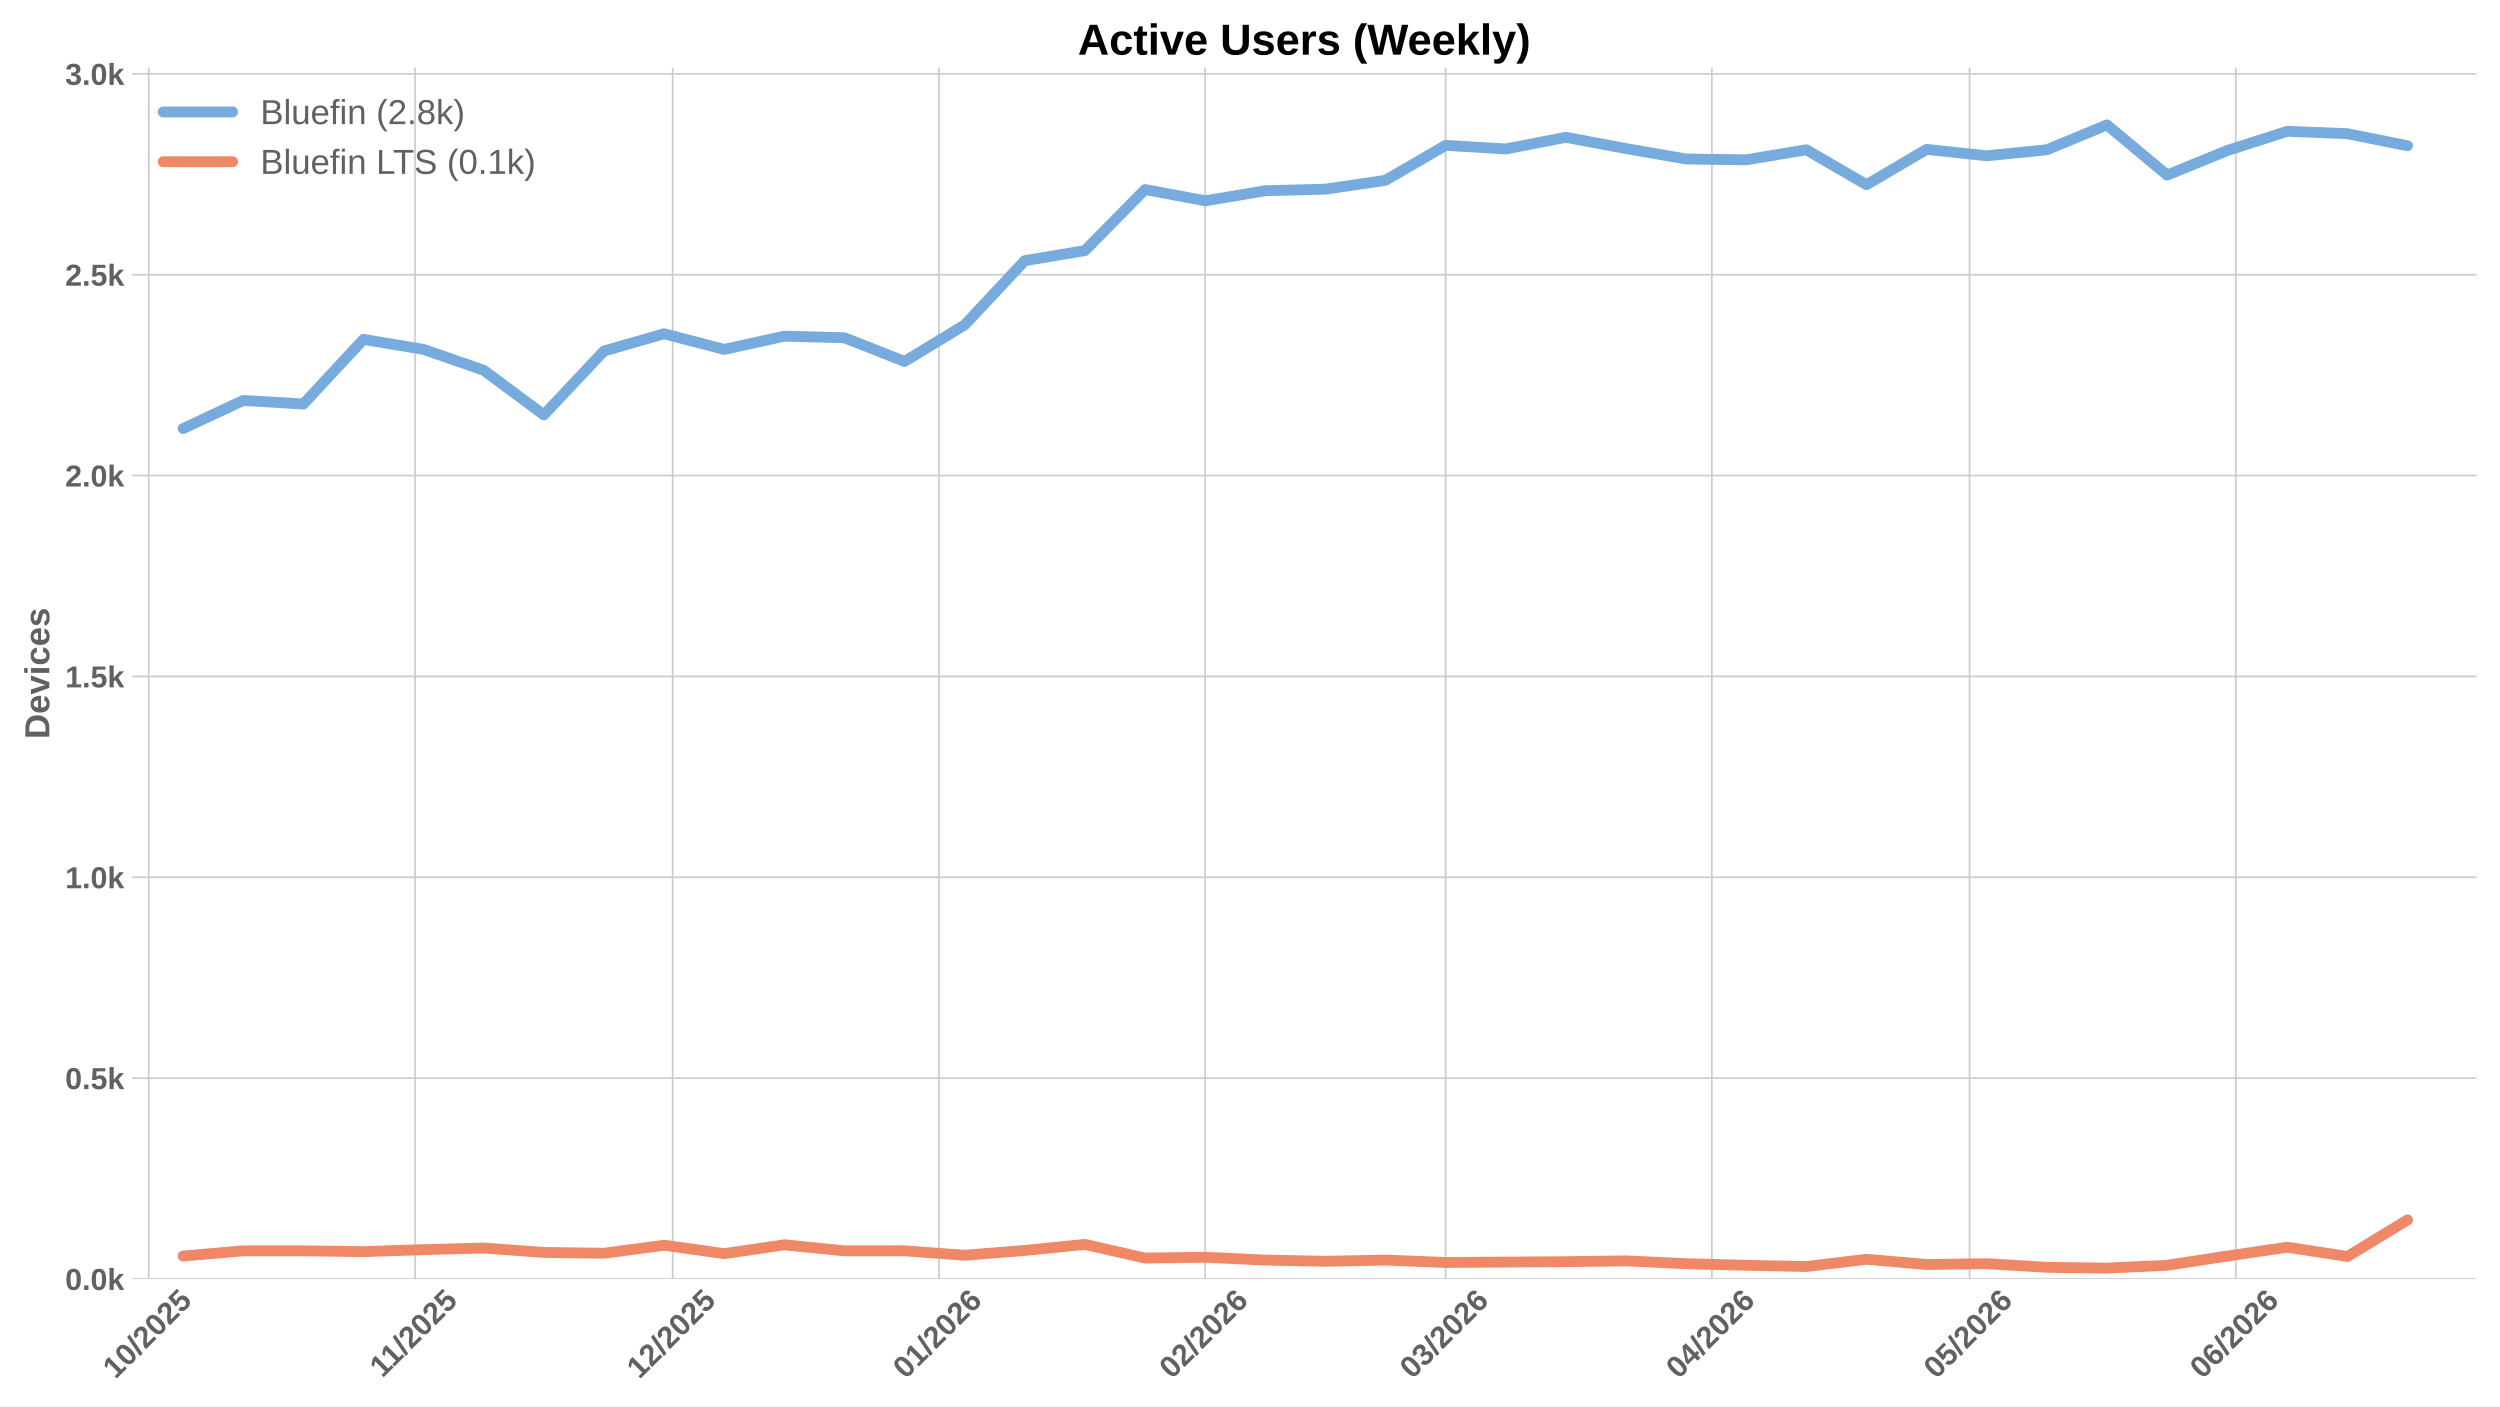
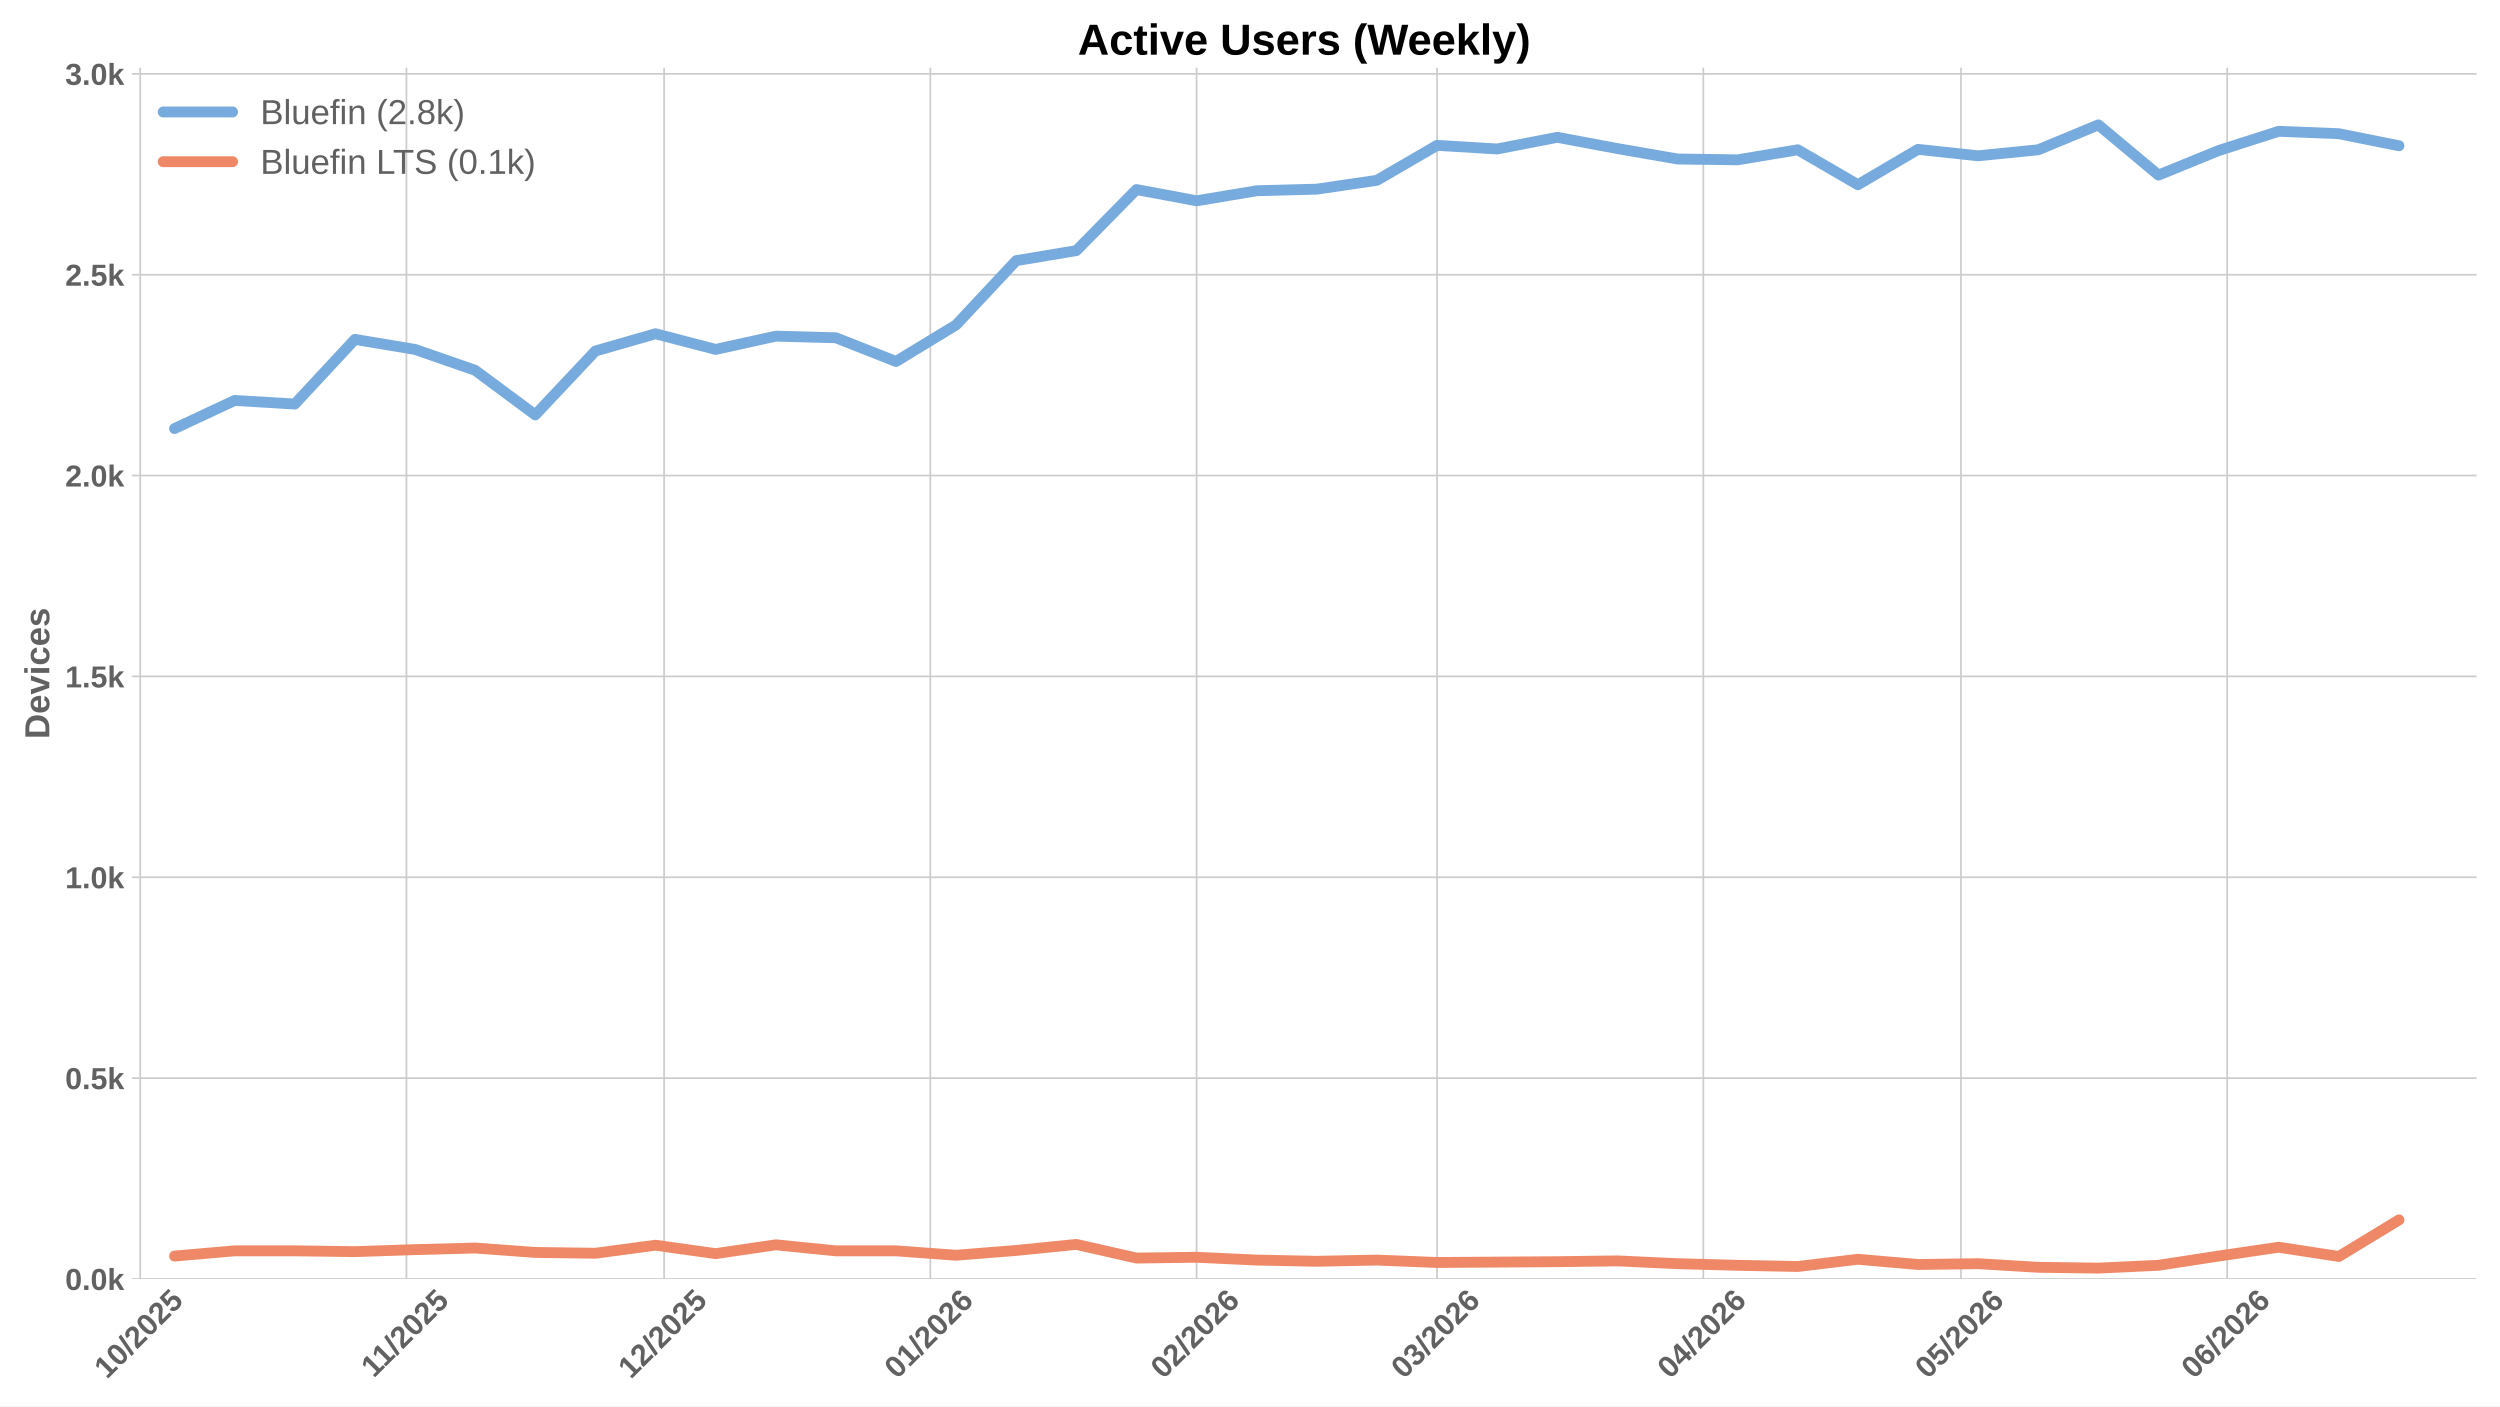
<svg xmlns="http://www.w3.org/2000/svg" xmlns:xlink="http://www.w3.org/1999/xlink" width="1152pt" height="648pt" viewBox="0 0 1152 648" version="1.1">
  <defs>
    <style type="text/css">*{stroke-linejoin: round; stroke-linecap: butt}</style>
  </defs>
  <g id="figure_1">
    <g id="patch_1">
      <path d="M 0 648  L 1152 648  L 1152 0  L 0 0  z " style="fill: #ffffff" />
    </g>
    <g id="axes_1">
      <g id="patch_2">
        <path d="M 60.78 589.343  L 1141.2 589.343  L 1141.2 31.2  L 60.78 31.2  z " style="fill: #ffffff" />
      </g>
      <g id="matplotlib.axis_1">
        <g id="xtick_1">
          <g id="line2d_1">
-             <path d="M 68.553 589.343  L 68.553 31.2  " clip-path="url(#p47e5f30e30)" style="fill: none; stroke: #cccccc; stroke-width: 0.8; stroke-linecap: round" />
+             <path d="M 64.602 589.343  L 64.602 31.2  " clip-path="url(#p664aab0955)" style="fill: none; stroke: #cccccc; stroke-width: 0.8; stroke-linecap: round" />
          </g>
          <g id="line2d_2" />
          <g id="text_1">
-             <g style="fill: #616161" transform="translate(53.22267 635.7977) rotate(-45) scale(0.14 -0.14)">
+             <g style="fill: #616161" transform="translate(49.27121 635.7977) rotate(-45) scale(0.14 -0.14)">
              <defs>
                <path id="LiberationSans-Bold-31" d="M 403 0  L 403 653  L 1494 653  L 1494 3656  L 438 2997  L 438 3688  L 1541 4403  L 2372 4403  L 2372 653  L 3381 653  L 3381 0  L 403 0  z " transform="scale(0.015625)" />
                <path id="LiberationSans-Bold-30" d="M 3297 2203  Q 3297 1088 2914 512  Q 2531 -63 1766 -63  Q 253 -63 253 2203  Q 253 2994 418 3494  Q 584 3994 915 4231  Q 1247 4469 1791 4469  Q 2572 4469 2934 3903  Q 3297 3338 3297 2203  z M 2416 2203  Q 2416 2813 2356 3150  Q 2297 3488 2165 3634  Q 2034 3781 1784 3781  Q 1519 3781 1383 3632  Q 1247 3484 1189 3148  Q 1131 2813 1131 2203  Q 1131 1600 1192 1261  Q 1253 922 1386 775  Q 1519 628 1772 628  Q 2022 628 2158 783  Q 2294 938 2355 1278  Q 2416 1619 2416 2203  z " transform="scale(0.015625)" />
                <path id="LiberationSans-Bold-2f" d="M 63 -128  L 972 4638  L 1716 4638  L 822 -128  L 63 -128  z " transform="scale(0.015625)" />
                <path id="LiberationSans-Bold-32" d="M 222 0  L 222 609  Q 394 988 711 1347  Q 1028 1706 1509 2097  Q 1972 2472 2158 2715  Q 2344 2959 2344 3194  Q 2344 3769 1766 3769  Q 1484 3769 1336 3617  Q 1188 3466 1144 3163  L 259 3213  Q 334 3825 717 4147  Q 1100 4469 1759 4469  Q 2472 4469 2853 4144  Q 3234 3819 3234 3231  Q 3234 2922 3112 2672  Q 2991 2422 2800 2211  Q 2609 2000 2376 1815  Q 2144 1631 1925 1456  Q 1706 1281 1526 1103  Q 1347 925 1259 722  L 3303 722  L 3303 0  L 222 0  z " transform="scale(0.015625)" />
                <path id="LiberationSans-Bold-35" d="M 3381 1466  Q 3381 766 2945 351  Q 2509 -63 1750 -63  Q 1088 -63 689 235  Q 291 534 197 1100  L 1075 1172  Q 1144 891 1319 762  Q 1494 634 1759 634  Q 2088 634 2283 843  Q 2478 1053 2478 1447  Q 2478 1794 2293 2001  Q 2109 2209 1778 2209  Q 1413 2209 1181 1925  L 325 1925  L 478 4403  L 3125 4403  L 3125 3750  L 1275 3750  L 1203 2638  Q 1522 2919 2000 2919  Q 2628 2919 3004 2528  Q 3381 2138 3381 1466  z " transform="scale(0.015625)" />
              </defs>
              <use xlink:href="#LiberationSans-Bold-31" />
              <use xlink:href="#LiberationSans-Bold-30" transform="translate(55.61523 0)" />
              <use xlink:href="#LiberationSans-Bold-2f" transform="translate(111.2305 0)" />
              <use xlink:href="#LiberationSans-Bold-32" transform="translate(139.0137 0)" />
              <use xlink:href="#LiberationSans-Bold-30" transform="translate(194.6289 0)" />
              <use xlink:href="#LiberationSans-Bold-32" transform="translate(250.2441 0)" />
              <use xlink:href="#LiberationSans-Bold-35" transform="translate(305.8594 0)" />
            </g>
          </g>
        </g>
        <g id="xtick_2">
          <g id="line2d_3">
-             <path d="M 191.238 589.343  L 191.238 31.2  " clip-path="url(#p47e5f30e30)" style="fill: none; stroke: #cccccc; stroke-width: 0.8; stroke-linecap: round" />
+             <path d="M 187.287 589.343  L 187.287 31.2  " clip-path="url(#p664aab0955)" style="fill: none; stroke: #cccccc; stroke-width: 0.8; stroke-linecap: round" />
          </g>
          <g id="line2d_4" />
          <g id="text_2">
-             <g style="fill: #616161" transform="translate(176.18 635.2532) rotate(-45) scale(0.14 -0.14)">
+             <g style="fill: #616161" transform="translate(172.2285 635.2532) rotate(-45) scale(0.14 -0.14)">
              <use xlink:href="#LiberationSans-Bold-31" />
              <use xlink:href="#LiberationSans-Bold-31" transform="translate(50.11523 0)" />
              <use xlink:href="#LiberationSans-Bold-2f" transform="translate(105.7305 0)" />
              <use xlink:href="#LiberationSans-Bold-32" transform="translate(133.5137 0)" />
              <use xlink:href="#LiberationSans-Bold-30" transform="translate(189.1289 0)" />
              <use xlink:href="#LiberationSans-Bold-32" transform="translate(244.7441 0)" />
              <use xlink:href="#LiberationSans-Bold-35" transform="translate(300.3594 0)" />
            </g>
          </g>
        </g>
        <g id="xtick_3">
          <g id="line2d_5">
-             <path d="M 309.965 589.343  L 309.965 31.2  " clip-path="url(#p47e5f30e30)" style="fill: none; stroke: #cccccc; stroke-width: 0.8; stroke-linecap: round" />
+             <path d="M 306.014 589.343  L 306.014 31.2  " clip-path="url(#p664aab0955)" style="fill: none; stroke: #cccccc; stroke-width: 0.8; stroke-linecap: round" />
          </g>
          <g id="line2d_6" />
          <g id="text_3">
-             <g style="fill: #616161" transform="translate(294.6352 635.7977) rotate(-45) scale(0.14 -0.14)">
+             <g style="fill: #616161" transform="translate(290.6837 635.7977) rotate(-45) scale(0.14 -0.14)">
              <use xlink:href="#LiberationSans-Bold-31" />
              <use xlink:href="#LiberationSans-Bold-32" transform="translate(55.61523 0)" />
              <use xlink:href="#LiberationSans-Bold-2f" transform="translate(111.2305 0)" />
              <use xlink:href="#LiberationSans-Bold-32" transform="translate(139.0137 0)" />
              <use xlink:href="#LiberationSans-Bold-30" transform="translate(194.6289 0)" />
              <use xlink:href="#LiberationSans-Bold-32" transform="translate(250.2441 0)" />
              <use xlink:href="#LiberationSans-Bold-35" transform="translate(305.8594 0)" />
            </g>
          </g>
        </g>
        <g id="xtick_4">
          <g id="line2d_7">
-             <path d="M 432.651 589.343  L 432.651 31.2  " clip-path="url(#p47e5f30e30)" style="fill: none; stroke: #cccccc; stroke-width: 0.8; stroke-linecap: round" />
+             <path d="M 428.699 589.343  L 428.699 31.2  " clip-path="url(#p664aab0955)" style="fill: none; stroke: #cccccc; stroke-width: 0.8; stroke-linecap: round" />
          </g>
          <g id="line2d_8" />
          <g id="text_4">
-             <g style="fill: #616161" transform="translate(417.3202 635.7977) rotate(-45) scale(0.14 -0.14)">
+             <g style="fill: #616161" transform="translate(413.3688 635.7977) rotate(-45) scale(0.14 -0.14)">
              <defs>
                <path id="LiberationSans-Bold-36" d="M 3328 1441  Q 3328 738 2934 337  Q 2541 -63 1847 -63  Q 1069 -63 651 482  Q 234 1028 234 2100  Q 234 3278 657 3873  Q 1081 4469 1869 4469  Q 2428 4469 2751 4222  Q 3075 3975 3209 3456  L 2381 3341  Q 2263 3775 1850 3775  Q 1497 3775 1295 3422  Q 1094 3069 1094 2350  Q 1234 2584 1484 2709  Q 1734 2834 2050 2834  Q 2641 2834 2984 2459  Q 3328 2084 3328 1441  z M 2447 1416  Q 2447 1791 2273 1989  Q 2100 2188 1797 2188  Q 1506 2188 1331 2002  Q 1156 1816 1156 1509  Q 1156 1125 1339 873  Q 1522 622 1819 622  Q 2116 622 2281 833  Q 2447 1044 2447 1416  z " transform="scale(0.015625)" />
              </defs>
              <use xlink:href="#LiberationSans-Bold-30" />
              <use xlink:href="#LiberationSans-Bold-31" transform="translate(55.61523 0)" />
              <use xlink:href="#LiberationSans-Bold-2f" transform="translate(111.2305 0)" />
              <use xlink:href="#LiberationSans-Bold-32" transform="translate(139.0137 0)" />
              <use xlink:href="#LiberationSans-Bold-30" transform="translate(194.6289 0)" />
              <use xlink:href="#LiberationSans-Bold-32" transform="translate(250.2441 0)" />
              <use xlink:href="#LiberationSans-Bold-36" transform="translate(305.8594 0)" />
            </g>
          </g>
        </g>
        <g id="xtick_5">
          <g id="line2d_9">
-             <path d="M 555.336 589.343  L 555.336 31.2  " clip-path="url(#p47e5f30e30)" style="fill: none; stroke: #cccccc; stroke-width: 0.8; stroke-linecap: round" />
+             <path d="M 551.384 589.343  L 551.384 31.2  " clip-path="url(#p664aab0955)" style="fill: none; stroke: #cccccc; stroke-width: 0.8; stroke-linecap: round" />
          </g>
          <g id="line2d_10" />
          <g id="text_5">
-             <g style="fill: #616161" transform="translate(540.0053 635.7977) rotate(-45) scale(0.14 -0.14)">
+             <g style="fill: #616161" transform="translate(536.0538 635.7977) rotate(-45) scale(0.14 -0.14)">
              <use xlink:href="#LiberationSans-Bold-30" />
              <use xlink:href="#LiberationSans-Bold-32" transform="translate(55.61523 0)" />
              <use xlink:href="#LiberationSans-Bold-2f" transform="translate(111.2305 0)" />
              <use xlink:href="#LiberationSans-Bold-32" transform="translate(139.0137 0)" />
              <use xlink:href="#LiberationSans-Bold-30" transform="translate(194.6289 0)" />
              <use xlink:href="#LiberationSans-Bold-32" transform="translate(250.2441 0)" />
              <use xlink:href="#LiberationSans-Bold-36" transform="translate(305.8594 0)" />
            </g>
          </g>
        </g>
        <g id="xtick_6">
          <g id="line2d_11">
-             <path d="M 666.148 589.343  L 666.148 31.2  " clip-path="url(#p47e5f30e30)" style="fill: none; stroke: #cccccc; stroke-width: 0.8; stroke-linecap: round" />
+             <path d="M 662.196 589.343  L 662.196 31.2  " clip-path="url(#p664aab0955)" style="fill: none; stroke: #cccccc; stroke-width: 0.8; stroke-linecap: round" />
          </g>
          <g id="line2d_12" />
          <g id="text_6">
-             <g style="fill: #616161" transform="translate(650.8176 635.7977) rotate(-45) scale(0.14 -0.14)">
+             <g style="fill: #616161" transform="translate(646.8661 635.7977) rotate(-45) scale(0.14 -0.14)">
              <defs>
                <path id="LiberationSans-Bold-33" d="M 3328 1222  Q 3328 603 2922 265  Q 2516 -72 1766 -72  Q 1056 -72 637 254  Q 219 581 147 1197  L 1041 1275  Q 1125 641 1763 641  Q 2078 641 2253 797  Q 2428 953 2428 1275  Q 2428 1569 2215 1725  Q 2003 1881 1584 1881  L 1278 1881  L 1278 2591  L 1566 2591  Q 1944 2591 2134 2745  Q 2325 2900 2325 3188  Q 2325 3459 2173 3614  Q 2022 3769 1731 3769  Q 1459 3769 1292 3619  Q 1125 3469 1100 3194  L 222 3256  Q 291 3825 694 4147  Q 1097 4469 1747 4469  Q 2438 4469 2827 4158  Q 3216 3847 3216 3297  Q 3216 2884 2973 2618  Q 2731 2353 2275 2266  L 2275 2253  Q 2781 2194 3054 1920  Q 3328 1647 3328 1222  z " transform="scale(0.015625)" />
              </defs>
              <use xlink:href="#LiberationSans-Bold-30" />
              <use xlink:href="#LiberationSans-Bold-33" transform="translate(55.61523 0)" />
              <use xlink:href="#LiberationSans-Bold-2f" transform="translate(111.2305 0)" />
              <use xlink:href="#LiberationSans-Bold-32" transform="translate(139.0137 0)" />
              <use xlink:href="#LiberationSans-Bold-30" transform="translate(194.6289 0)" />
              <use xlink:href="#LiberationSans-Bold-32" transform="translate(250.2441 0)" />
              <use xlink:href="#LiberationSans-Bold-36" transform="translate(305.8594 0)" />
            </g>
          </g>
        </g>
        <g id="xtick_7">
          <g id="line2d_13">
-             <path d="M 788.833 589.343  L 788.833 31.2  " clip-path="url(#p47e5f30e30)" style="fill: none; stroke: #cccccc; stroke-width: 0.8; stroke-linecap: round" />
+             <path d="M 784.882 589.343  L 784.882 31.2  " clip-path="url(#p664aab0955)" style="fill: none; stroke: #cccccc; stroke-width: 0.8; stroke-linecap: round" />
          </g>
          <g id="line2d_14" />
          <g id="text_7">
-             <g style="fill: #616161" transform="translate(773.5027 635.7977) rotate(-45) scale(0.14 -0.14)">
+             <g style="fill: #616161" transform="translate(769.5512 635.7977) rotate(-45) scale(0.14 -0.14)">
              <defs>
                <path id="LiberationSans-Bold-34" d="M 2938 897  L 2938 0  L 2100 0  L 2100 897  L 97 897  L 97 1556  L 1956 4403  L 2938 4403  L 2938 1550  L 3525 1550  L 3525 897  L 2938 897  z M 2100 2991  Q 2100 3159 2111 3356  Q 2122 3553 2128 3609  Q 2047 3434 1834 3103  L 813 1550  L 2100 1550  L 2100 2991  z " transform="scale(0.015625)" />
              </defs>
              <use xlink:href="#LiberationSans-Bold-30" />
              <use xlink:href="#LiberationSans-Bold-34" transform="translate(55.61523 0)" />
              <use xlink:href="#LiberationSans-Bold-2f" transform="translate(111.2305 0)" />
              <use xlink:href="#LiberationSans-Bold-32" transform="translate(139.0137 0)" />
              <use xlink:href="#LiberationSans-Bold-30" transform="translate(194.6289 0)" />
              <use xlink:href="#LiberationSans-Bold-32" transform="translate(250.2441 0)" />
              <use xlink:href="#LiberationSans-Bold-36" transform="translate(305.8594 0)" />
            </g>
          </g>
        </g>
        <g id="xtick_8">
          <g id="line2d_15">
-             <path d="M 907.56 589.343  L 907.56 31.2  " clip-path="url(#p47e5f30e30)" style="fill: none; stroke: #cccccc; stroke-width: 0.8; stroke-linecap: round" />
+             <path d="M 903.609 589.343  L 903.609 31.2  " clip-path="url(#p664aab0955)" style="fill: none; stroke: #cccccc; stroke-width: 0.8; stroke-linecap: round" />
          </g>
          <g id="line2d_16" />
          <g id="text_8">
-             <g style="fill: #616161" transform="translate(892.2301 635.7977) rotate(-45) scale(0.14 -0.14)">
+             <g style="fill: #616161" transform="translate(888.2787 635.7977) rotate(-45) scale(0.14 -0.14)">
              <use xlink:href="#LiberationSans-Bold-30" />
              <use xlink:href="#LiberationSans-Bold-35" transform="translate(55.61523 0)" />
              <use xlink:href="#LiberationSans-Bold-2f" transform="translate(111.2305 0)" />
              <use xlink:href="#LiberationSans-Bold-32" transform="translate(139.0137 0)" />
              <use xlink:href="#LiberationSans-Bold-30" transform="translate(194.6289 0)" />
              <use xlink:href="#LiberationSans-Bold-32" transform="translate(250.2441 0)" />
              <use xlink:href="#LiberationSans-Bold-36" transform="translate(305.8594 0)" />
            </g>
          </g>
        </g>
        <g id="xtick_9">
          <g id="line2d_17">
-             <path d="M 1030.245 589.343  L 1030.245 31.2  " clip-path="url(#p47e5f30e30)" style="fill: none; stroke: #cccccc; stroke-width: 0.8; stroke-linecap: round" />
+             <path d="M 1026.294 589.343  L 1026.294 31.2  " clip-path="url(#p664aab0955)" style="fill: none; stroke: #cccccc; stroke-width: 0.8; stroke-linecap: round" />
          </g>
          <g id="line2d_18" />
          <g id="text_9">
-             <g style="fill: #616161" transform="translate(1014.915 635.7977) rotate(-45) scale(0.14 -0.14)">
+             <g style="fill: #616161" transform="translate(1010.964 635.7977) rotate(-45) scale(0.14 -0.14)">
              <use xlink:href="#LiberationSans-Bold-30" />
              <use xlink:href="#LiberationSans-Bold-36" transform="translate(55.61523 0)" />
              <use xlink:href="#LiberationSans-Bold-2f" transform="translate(111.2305 0)" />
              <use xlink:href="#LiberationSans-Bold-32" transform="translate(139.0137 0)" />
              <use xlink:href="#LiberationSans-Bold-30" transform="translate(194.6289 0)" />
              <use xlink:href="#LiberationSans-Bold-32" transform="translate(250.2441 0)" />
              <use xlink:href="#LiberationSans-Bold-36" transform="translate(305.8594 0)" />
            </g>
          </g>
        </g>
      </g>
      <g id="matplotlib.axis_2">
        <g id="ytick_1">
          <g id="line2d_19">
-             <path d="M 60.78 589.343  L 1141.2 589.343  " clip-path="url(#p47e5f30e30)" style="fill: none; stroke: #cccccc; stroke-width: 0.8; stroke-linecap: round" />
+             <path d="M 60.78 589.343  L 1141.2 589.343  " clip-path="url(#p664aab0955)" style="fill: none; stroke: #cccccc; stroke-width: 0.8; stroke-linecap: round" />
          </g>
          <g id="line2d_20" />
          <g id="text_10">
            <g style="fill: #616161" transform="translate(30.03469 594.416) scale(0.14 -0.14)">
              <defs>
                <path id="LiberationSans-Bold-2e" d="M 434 0  L 434 953  L 1338 953  L 1338 0  L 434 0  z " transform="scale(0.015625)" />
                <path id="LiberationSans-Bold-6b" d="M 2606 0  L 1703 1531  L 1325 1269  L 1325 0  L 447 0  L 447 4638  L 1325 4638  L 1325 1981  L 2531 3381  L 3475 3381  L 2288 2063  L 3566 0  L 2606 0  z " transform="scale(0.015625)" />
              </defs>
              <use xlink:href="#LiberationSans-Bold-30" />
              <use xlink:href="#LiberationSans-Bold-2e" transform="translate(55.61523 0)" />
              <use xlink:href="#LiberationSans-Bold-30" transform="translate(83.39844 0)" />
              <use xlink:href="#LiberationSans-Bold-6b" transform="translate(139.0137 0)" />
            </g>
          </g>
        </g>
        <g id="ytick_2">
          <g id="line2d_21">
-             <path d="M 60.78 496.791  L 1141.2 496.791  " clip-path="url(#p47e5f30e30)" style="fill: none; stroke: #cccccc; stroke-width: 0.8; stroke-linecap: round" />
+             <path d="M 60.78 496.791  L 1141.2 496.791  " clip-path="url(#p664aab0955)" style="fill: none; stroke: #cccccc; stroke-width: 0.8; stroke-linecap: round" />
          </g>
          <g id="line2d_22" />
          <g id="text_11">
            <g style="fill: #616161" transform="translate(30.03469 501.8642) scale(0.14 -0.14)">
              <use xlink:href="#LiberationSans-Bold-30" />
              <use xlink:href="#LiberationSans-Bold-2e" transform="translate(55.61523 0)" />
              <use xlink:href="#LiberationSans-Bold-35" transform="translate(83.39844 0)" />
              <use xlink:href="#LiberationSans-Bold-6b" transform="translate(139.0137 0)" />
            </g>
          </g>
        </g>
        <g id="ytick_3">
          <g id="line2d_23">
-             <path d="M 60.78 404.239  L 1141.2 404.239  " clip-path="url(#p47e5f30e30)" style="fill: none; stroke: #cccccc; stroke-width: 0.8; stroke-linecap: round" />
+             <path d="M 60.78 404.239  L 1141.2 404.239  " clip-path="url(#p664aab0955)" style="fill: none; stroke: #cccccc; stroke-width: 0.8; stroke-linecap: round" />
          </g>
          <g id="line2d_24" />
          <g id="text_12">
            <g style="fill: #616161" transform="translate(30.03469 409.3123) scale(0.14 -0.14)">
              <use xlink:href="#LiberationSans-Bold-31" />
              <use xlink:href="#LiberationSans-Bold-2e" transform="translate(55.61523 0)" />
              <use xlink:href="#LiberationSans-Bold-30" transform="translate(83.39844 0)" />
              <use xlink:href="#LiberationSans-Bold-6b" transform="translate(139.0137 0)" />
            </g>
          </g>
        </g>
        <g id="ytick_4">
          <g id="line2d_25">
-             <path d="M 60.78 311.688  L 1141.2 311.688  " clip-path="url(#p47e5f30e30)" style="fill: none; stroke: #cccccc; stroke-width: 0.8; stroke-linecap: round" />
+             <path d="M 60.78 311.688  L 1141.2 311.688  " clip-path="url(#p664aab0955)" style="fill: none; stroke: #cccccc; stroke-width: 0.8; stroke-linecap: round" />
          </g>
          <g id="line2d_26" />
          <g id="text_13">
            <g style="fill: #616161" transform="translate(30.03469 316.7605) scale(0.14 -0.14)">
              <use xlink:href="#LiberationSans-Bold-31" />
              <use xlink:href="#LiberationSans-Bold-2e" transform="translate(55.61523 0)" />
              <use xlink:href="#LiberationSans-Bold-35" transform="translate(83.39844 0)" />
              <use xlink:href="#LiberationSans-Bold-6b" transform="translate(139.0137 0)" />
            </g>
          </g>
        </g>
        <g id="ytick_5">
          <g id="line2d_27">
-             <path d="M 60.78 219.136  L 1141.2 219.136  " clip-path="url(#p47e5f30e30)" style="fill: none; stroke: #cccccc; stroke-width: 0.8; stroke-linecap: round" />
+             <path d="M 60.78 219.136  L 1141.2 219.136  " clip-path="url(#p664aab0955)" style="fill: none; stroke: #cccccc; stroke-width: 0.8; stroke-linecap: round" />
          </g>
          <g id="line2d_28" />
          <g id="text_14">
            <g style="fill: #616161" transform="translate(30.03469 224.2086) scale(0.14 -0.14)">
              <use xlink:href="#LiberationSans-Bold-32" />
              <use xlink:href="#LiberationSans-Bold-2e" transform="translate(55.61523 0)" />
              <use xlink:href="#LiberationSans-Bold-30" transform="translate(83.39844 0)" />
              <use xlink:href="#LiberationSans-Bold-6b" transform="translate(139.0137 0)" />
            </g>
          </g>
        </g>
        <g id="ytick_6">
          <g id="line2d_29">
-             <path d="M 60.78 126.584  L 1141.2 126.584  " clip-path="url(#p47e5f30e30)" style="fill: none; stroke: #cccccc; stroke-width: 0.8; stroke-linecap: round" />
+             <path d="M 60.78 126.584  L 1141.2 126.584  " clip-path="url(#p664aab0955)" style="fill: none; stroke: #cccccc; stroke-width: 0.8; stroke-linecap: round" />
          </g>
          <g id="line2d_30" />
          <g id="text_15">
            <g style="fill: #616161" transform="translate(30.03469 131.6567) scale(0.14 -0.14)">
              <use xlink:href="#LiberationSans-Bold-32" />
              <use xlink:href="#LiberationSans-Bold-2e" transform="translate(55.61523 0)" />
              <use xlink:href="#LiberationSans-Bold-35" transform="translate(83.39844 0)" />
              <use xlink:href="#LiberationSans-Bold-6b" transform="translate(139.0137 0)" />
            </g>
          </g>
        </g>
        <g id="ytick_7">
          <g id="line2d_31">
-             <path d="M 60.78 34.032  L 1141.2 34.032  " clip-path="url(#p47e5f30e30)" style="fill: none; stroke: #cccccc; stroke-width: 0.8; stroke-linecap: round" />
+             <path d="M 60.78 34.032  L 1141.2 34.032  " clip-path="url(#p664aab0955)" style="fill: none; stroke: #cccccc; stroke-width: 0.8; stroke-linecap: round" />
          </g>
          <g id="line2d_32" />
          <g id="text_16">
            <g style="fill: #616161" transform="translate(30.03469 39.1049) scale(0.14 -0.14)">
              <use xlink:href="#LiberationSans-Bold-33" />
              <use xlink:href="#LiberationSans-Bold-2e" transform="translate(55.61523 0)" />
              <use xlink:href="#LiberationSans-Bold-30" transform="translate(83.39844 0)" />
              <use xlink:href="#LiberationSans-Bold-6b" transform="translate(139.0137 0)" />
            </g>
          </g>
        </g>
        <g id="text_17">
          <g style="fill: #616161" transform="translate(22.71469 340.5153) rotate(-90) scale(0.16 -0.16)">
            <defs>
              <path id="LiberationSans-Bold-44" d="M 4353 2234  Q 4353 1553 4086 1045  Q 3819 538 3330 269  Q 2841 0 2209 0  L 428 0  L 428 4403  L 2022 4403  Q 3134 4403 3743 3842  Q 4353 3281 4353 2234  z M 3425 2234  Q 3425 2944 3056 3317  Q 2688 3691 2003 3691  L 1350 3691  L 1350 713  L 2131 713  Q 2725 713 3075 1122  Q 3425 1531 3425 2234  z " transform="scale(0.015625)" />
              <path id="LiberationSans-Bold-65" d="M 1831 -63  Q 1069 -63 659 389  Q 250 841 250 1706  Q 250 2544 665 2994  Q 1081 3444 1844 3444  Q 2572 3444 2956 2961  Q 3341 2478 3341 1547  L 3341 1522  L 1172 1522  Q 1172 1028 1355 776  Q 1538 525 1875 525  Q 2341 525 2463 928  L 3291 856  Q 2931 -63 1831 -63  z M 1831 2891  Q 1522 2891 1355 2675  Q 1188 2459 1178 2072  L 2491 2072  Q 2466 2481 2294 2686  Q 2122 2891 1831 2891  z " transform="scale(0.015625)" />
              <path id="LiberationSans-Bold-76" d="M 2284 0  L 1234 0  L 25 3381  L 953 3381  L 1544 1491  Q 1591 1334 1766 709  Q 1797 838 1894 1159  Q 1991 1481 2613 3381  L 3531 3381  L 2284 0  z " transform="scale(0.015625)" />
              <path id="LiberationSans-Bold-69" d="M 447 3991  L 447 4638  L 1325 4638  L 1325 3991  L 447 3991  z M 447 0  L 447 3381  L 1325 3381  L 1325 0  L 447 0  z " transform="scale(0.015625)" />
              <path id="LiberationSans-Bold-63" d="M 1856 -63  Q 1088 -63 669 395  Q 250 853 250 1672  Q 250 2509 672 2976  Q 1094 3444 1869 3444  Q 2466 3444 2856 3144  Q 3247 2844 3347 2316  L 2463 2272  Q 2425 2531 2275 2686  Q 2125 2841 1850 2841  Q 1172 2841 1172 1706  Q 1172 538 1863 538  Q 2113 538 2281 695  Q 2450 853 2491 1166  L 3372 1125  Q 3325 778 3123 506  Q 2922 234 2594 85  Q 2266 -63 1856 -63  z " transform="scale(0.015625)" />
              <path id="LiberationSans-Bold-73" d="M 3297 988  Q 3297 497 2895 217  Q 2494 -63 1784 -63  Q 1088 -63 717 157  Q 347 378 225 844  L 997 959  Q 1063 719 1223 619  Q 1384 519 1784 519  Q 2153 519 2322 612  Q 2491 706 2491 906  Q 2491 1069 2355 1164  Q 2219 1259 1894 1325  Q 1150 1472 890 1598  Q 631 1725 495 1926  Q 359 2128 359 2422  Q 359 2906 732 3176  Q 1106 3447 1791 3447  Q 2394 3447 2761 3212  Q 3128 2978 3219 2534  L 2441 2453  Q 2403 2659 2256 2761  Q 2109 2863 1791 2863  Q 1478 2863 1322 2783  Q 1166 2703 1166 2516  Q 1166 2369 1286 2283  Q 1406 2197 1691 2141  Q 2088 2059 2395 1973  Q 2703 1888 2889 1769  Q 3075 1650 3186 1464  Q 3297 1278 3297 988  z " transform="scale(0.015625)" />
            </defs>
            <use xlink:href="#LiberationSans-Bold-44" />
            <use xlink:href="#LiberationSans-Bold-65" transform="translate(72.2168 0)" />
            <use xlink:href="#LiberationSans-Bold-76" transform="translate(127.832 0)" />
            <use xlink:href="#LiberationSans-Bold-69" transform="translate(183.4473 0)" />
            <use xlink:href="#LiberationSans-Bold-63" transform="translate(211.2305 0)" />
            <use xlink:href="#LiberationSans-Bold-65" transform="translate(266.8457 0)" />
            <use xlink:href="#LiberationSans-Bold-73" transform="translate(322.4609 0)" />
          </g>
        </g>
      </g>
      <g id="line2d_33">
-         <path d="M 84.383 197.479  L 112.086 184.521  L 139.789 186.187  L 167.493 156.386  L 195.196 161.013  L 222.899 170.639  L 250.602 191.185  L 278.305 161.754  L 306.008 153.794  L 333.711 161.013  L 361.414 154.905  L 389.117 155.645  L 416.82 166.566  L 444.523 149.722  L 472.226 120.105  L 499.929 115.478  L 527.633 87.342  L 555.336 92.525  L 583.039 87.897  L 610.742 87.157  L 638.445 83.085  L 666.148 66.981  L 693.851 68.646  L 721.554 63.278  L 749.257 68.461  L 776.96 73.274  L 804.663 73.644  L 832.366 69.017  L 860.069 85.121  L 887.773 68.832  L 915.476 71.793  L 943.179 69.017  L 970.882 57.54  L 998.585 80.678  L 1026.288 69.387  L 1053.991 60.502  L 1081.694 61.613  L 1109.397 67.166  " clip-path="url(#p47e5f30e30)" style="fill: none; stroke: #77aadd; stroke-width: 5; stroke-linecap: round" />
+         <path d="M 80.432 197.479  L 108.135 184.521  L 135.838 186.187  L 163.541 156.386  L 191.244 161.013  L 218.947 170.639  L 246.65 191.185  L 274.353 161.754  L 302.056 153.794  L 329.76 161.013  L 357.463 154.905  L 385.166 155.645  L 412.869 166.566  L 440.572 149.722  L 468.275 120.105  L 495.978 115.478  L 523.681 87.342  L 551.384 92.525  L 579.087 87.897  L 606.79 87.157  L 634.493 83.085  L 662.196 66.981  L 689.9 68.646  L 717.603 63.278  L 745.306 68.461  L 773.009 73.274  L 800.712 73.644  L 828.415 69.017  L 856.118 85.121  L 883.821 68.832  L 911.524 71.793  L 939.227 69.017  L 966.93 57.54  L 994.633 80.678  L 1022.336 69.387  L 1050.04 60.502  L 1077.743 61.613  L 1105.446 67.166  " clip-path="url(#p664aab0955)" style="fill: none; stroke: #77aadd; stroke-width: 5; stroke-linecap: round" />
      </g>
      <g id="line2d_34">
-         <path d="M 84.383 578.792  L 112.086 576.386  L 139.789 576.386  L 167.493 576.756  L 195.196 575.831  L 222.899 575.09  L 250.602 577.126  L 278.305 577.497  L 306.008 573.794  L 333.711 577.682  L 361.414 573.609  L 389.117 576.386  L 416.82 576.386  L 444.523 578.422  L 472.226 576.201  L 499.929 573.424  L 527.633 579.718  L 555.336 579.348  L 583.039 580.643  L 610.742 581.199  L 638.445 580.643  L 666.148 581.754  L 693.851 581.569  L 721.554 581.384  L 749.257 581.014  L 776.96 582.309  L 804.663 583.05  L 832.366 583.605  L 860.069 580.273  L 887.773 582.679  L 915.476 582.309  L 943.179 583.975  L 970.882 584.345  L 998.585 583.05  L 1026.288 578.792  L 1053.991 574.72  L 1081.694 578.977  L 1109.397 562.133  " clip-path="url(#p47e5f30e30)" style="fill: none; stroke: #ee8866; stroke-width: 5; stroke-linecap: round" />
+         <path d="M 80.432 578.792  L 108.135 576.386  L 135.838 576.386  L 163.541 576.756  L 191.244 575.831  L 218.947 575.09  L 246.65 577.126  L 274.353 577.497  L 302.056 573.794  L 329.76 577.682  L 357.463 573.609  L 385.166 576.386  L 412.869 576.386  L 440.572 578.422  L 468.275 576.201  L 495.978 573.424  L 523.681 579.718  L 551.384 579.348  L 579.087 580.643  L 606.79 581.199  L 634.493 580.643  L 662.196 581.754  L 689.9 581.569  L 717.603 581.384  L 745.306 581.014  L 773.009 582.309  L 800.712 583.05  L 828.415 583.605  L 856.118 580.273  L 883.821 582.679  L 911.524 582.309  L 939.227 583.975  L 966.93 584.345  L 994.633 583.05  L 1022.336 578.792  L 1050.04 574.72  L 1077.743 578.977  L 1105.446 562.133  " clip-path="url(#p664aab0955)" style="fill: none; stroke: #ee8866; stroke-width: 5; stroke-linecap: round" />
      </g>
      <g id="patch_3">
        <path d="M 60.78 589.343  L 60.78 31.2  " style="fill: none" />
      </g>
      <g id="patch_4">
        <path d="M 1141.2 589.343  L 1141.2 31.2  " style="fill: none" />
      </g>
      <g id="patch_5">
        <path d="M 60.78 589.343  L 1141.2 589.343  " style="fill: none" />
      </g>
      <g id="patch_6">
        <path d="M 60.78 31.2  L 1141.2 31.2  " style="fill: none" />
      </g>
      <g id="text_18">
        <g transform="translate(496.6791 25.2) scale(0.2 -0.2)">
          <defs>
            <path id="LiberationSans-Bold-41" d="M 3541 0  L 3150 1125  L 1472 1125  L 1081 0  L 159 0  L 1766 4403  L 2853 4403  L 4453 0  L 3541 0  z M 2309 3725  L 2291 3656  Q 2259 3544 2215 3400  Q 2172 3256 1678 1819  L 2944 1819  L 2509 3084  L 2375 3509  L 2309 3725  z " transform="scale(0.015625)" />
            <path id="LiberationSans-Bold-74" d="M 1313 -56  Q 925 -56 715 155  Q 506 366 506 794  L 506 2788  L 78 2788  L 78 3381  L 550 3381  L 825 4175  L 1375 4175  L 1375 3381  L 2016 3381  L 2016 2788  L 1375 2788  L 1375 1031  Q 1375 784 1469 667  Q 1563 550 1759 550  Q 1863 550 2053 594  L 2053 50  Q 1728 -56 1313 -56  z " transform="scale(0.015625)" />
            <path id="LiberationSans-Bold-20" transform="scale(0.015625)" />
            <path id="LiberationSans-Bold-55" d="M 2259 -63  Q 1350 -63 867 381  Q 384 825 384 1650  L 384 4403  L 1306 4403  L 1306 1722  Q 1306 1200 1554 929  Q 1803 659 2284 659  Q 2778 659 3043 942  Q 3309 1225 3309 1753  L 3309 4403  L 4231 4403  L 4231 1697  Q 4231 859 3714 398  Q 3197 -63 2259 -63  z " transform="scale(0.015625)" />
            <path id="LiberationSans-Bold-72" d="M 447 0  L 447 2588  Q 447 2866 439 3052  Q 431 3238 422 3381  L 1259 3381  Q 1269 3325 1284 3039  Q 1300 2753 1300 2659  L 1313 2659  Q 1441 3016 1541 3161  Q 1641 3306 1778 3376  Q 1916 3447 2122 3447  Q 2291 3447 2394 3400  L 2394 2666  Q 2181 2713 2019 2713  Q 1691 2713 1508 2447  Q 1325 2181 1325 1659  L 1325 0  L 447 0  z " transform="scale(0.015625)" />
            <path id="LiberationSans-Bold-28" d="M 1247 -1328  Q 756 -622 537 81  Q 319 784 319 1659  Q 319 2531 537 3232  Q 756 3934 1247 4638  L 2125 4638  Q 1631 3925 1407 3219  Q 1184 2513 1184 1656  Q 1184 803 1406 101  Q 1628 -600 2125 -1328  L 1247 -1328  z " transform="scale(0.015625)" />
            <path id="LiberationSans-Bold-57" d="M 4897 0  L 3803 0  L 3206 2547  Q 3097 2997 3022 3488  Q 2947 3078 2900 2864  Q 2853 2650 2234 0  L 1141 0  L 6 4403  L 941 4403  L 1578 1559  L 1722 872  Q 1809 1306 1892 1701  Q 1975 2097 2516 4403  L 3547 4403  L 4103 2059  Q 4169 1797 4325 872  L 4403 1234  L 4569 1953  L 5100 4403  L 6034 4403  L 4897 0  z " transform="scale(0.015625)" />
            <path id="LiberationSans-Bold-6c" d="M 447 0  L 447 4638  L 1325 4638  L 1325 0  L 447 0  z " transform="scale(0.015625)" />
            <path id="LiberationSans-Bold-79" d="M 884 -1328  Q 569 -1328 331 -1288  L 331 -663  Q 497 -688 634 -688  Q 822 -688 945 -628  Q 1069 -569 1167 -431  Q 1266 -294 1388 34  L 50 3381  L 978 3381  L 1509 1797  Q 1634 1456 1825 753  L 1903 1050  L 2106 1784  L 2606 3381  L 3525 3381  L 2188 -178  Q 1919 -828 1630 -1078  Q 1341 -1328 884 -1328  z " transform="scale(0.015625)" />
            <path id="LiberationSans-Bold-29" d="M 6 -1328  Q 506 -597 726 101  Q 947 800 947 1656  Q 947 2516 722 3223  Q 497 3931 6 4638  L 884 4638  Q 1378 3928 1595 3225  Q 1813 2522 1813 1659  Q 1813 791 1595 87  Q 1378 -616 884 -1328  L 6 -1328  z " transform="scale(0.015625)" />
          </defs>
          <use xlink:href="#LiberationSans-Bold-41" />
          <use xlink:href="#LiberationSans-Bold-63" transform="translate(72.2168 0)" />
          <use xlink:href="#LiberationSans-Bold-74" transform="translate(127.832 0)" />
          <use xlink:href="#LiberationSans-Bold-69" transform="translate(161.1328 0)" />
          <use xlink:href="#LiberationSans-Bold-76" transform="translate(188.916 0)" />
          <use xlink:href="#LiberationSans-Bold-65" transform="translate(244.5312 0)" />
          <use xlink:href="#LiberationSans-Bold-20" transform="translate(300.1465 0)" />
          <use xlink:href="#LiberationSans-Bold-55" transform="translate(327.9297 0)" />
          <use xlink:href="#LiberationSans-Bold-73" transform="translate(400.1465 0)" />
          <use xlink:href="#LiberationSans-Bold-65" transform="translate(455.7617 0)" />
          <use xlink:href="#LiberationSans-Bold-72" transform="translate(511.377 0)" />
          <use xlink:href="#LiberationSans-Bold-73" transform="translate(550.293 0)" />
          <use xlink:href="#LiberationSans-Bold-20" transform="translate(605.9082 0)" />
          <use xlink:href="#LiberationSans-Bold-28" transform="translate(633.6914 0)" />
          <use xlink:href="#LiberationSans-Bold-57" transform="translate(666.9922 0)" />
          <use xlink:href="#LiberationSans-Bold-65" transform="translate(759.627 0)" />
          <use xlink:href="#LiberationSans-Bold-65" transform="translate(815.2422 0)" />
          <use xlink:href="#LiberationSans-Bold-6b" transform="translate(870.8574 0)" />
          <use xlink:href="#LiberationSans-Bold-6c" transform="translate(926.4727 0)" />
          <use xlink:href="#LiberationSans-Bold-79" transform="translate(954.2559 0)" />
          <use xlink:href="#LiberationSans-Bold-29" transform="translate(1009.871 0)" />
        </g>
      </g>
      <g id="legend_1">
        <g id="line2d_35">
          <path d="M 75.18 51.595  L 91.18 51.595  L 107.18 51.595  " style="fill: none; stroke: #77aadd; stroke-width: 5; stroke-linecap: round" />
        </g>
        <g id="text_19">
          <g style="fill: #616161" transform="translate(119.98 57.195) scale(0.16 -0.16)">
            <defs>
              <path id="LiberationSans-42" d="M 3931 1241  Q 3931 653 3503 326  Q 3075 0 2313 0  L 525 0  L 525 4403  L 2125 4403  Q 3675 4403 3675 3334  Q 3675 2944 3456 2678  Q 3238 2413 2838 2322  Q 3363 2259 3647 1970  Q 3931 1681 3931 1241  z M 3075 3263  Q 3075 3619 2831 3772  Q 2588 3925 2125 3925  L 1122 3925  L 1122 2531  L 2125 2531  Q 2603 2531 2839 2711  Q 3075 2891 3075 3263  z M 3328 1288  Q 3328 2066 2234 2066  L 1122 2066  L 1122 478  L 2281 478  Q 2828 478 3078 681  Q 3328 884 3328 1288  z " transform="scale(0.015625)" />
              <path id="LiberationSans-6c" d="M 431 0  L 431 4638  L 994 4638  L 994 0  L 431 0  z " transform="scale(0.015625)" />
              <path id="LiberationSans-75" d="M 981 3381  L 981 1238  Q 981 903 1047 718  Q 1113 534 1256 453  Q 1400 372 1678 372  Q 2084 372 2318 650  Q 2553 928 2553 1422  L 2553 3381  L 3116 3381  L 3116 722  Q 3116 131 3134 0  L 2603 0  Q 2600 16 2597 84  Q 2594 153 2589 242  Q 2584 331 2578 578  L 2569 578  Q 2375 228 2120 82  Q 1866 -63 1488 -63  Q 931 -63 673 214  Q 416 491 416 1128  L 416 3381  L 981 3381  z " transform="scale(0.015625)" />
              <path id="LiberationSans-65" d="M 863 1572  Q 863 991 1103 675  Q 1344 359 1806 359  Q 2172 359 2392 506  Q 2613 653 2691 878  L 3184 738  Q 2881 -63 1806 -63  Q 1056 -63 664 384  Q 272 831 272 1713  Q 272 2550 664 2997  Q 1056 3444 1784 3444  Q 3275 3444 3275 1647  L 3275 1572  L 863 1572  z M 2694 2003  Q 2647 2538 2422 2783  Q 2197 3028 1775 3028  Q 1366 3028 1127 2754  Q 888 2481 869 2003  L 2694 2003  z " transform="scale(0.015625)" />
              <path id="LiberationSans-66" d="M 1128 2972  L 1128 0  L 566 0  L 566 2972  L 91 2972  L 91 3381  L 566 3381  L 566 3763  Q 566 4225 769 4428  Q 972 4631 1391 4631  Q 1625 4631 1788 4594  L 1788 4166  Q 1647 4191 1538 4191  Q 1322 4191 1225 4081  Q 1128 3972 1128 3684  L 1128 3381  L 1788 3381  L 1788 2972  L 1128 2972  z " transform="scale(0.015625)" />
              <path id="LiberationSans-69" d="M 428 4100  L 428 4638  L 991 4638  L 991 4100  L 428 4100  z M 428 0  L 428 3381  L 991 3381  L 991 0  L 428 0  z " transform="scale(0.015625)" />
              <path id="LiberationSans-6e" d="M 2578 0  L 2578 2144  Q 2578 2478 2512 2662  Q 2447 2847 2303 2928  Q 2159 3009 1881 3009  Q 1475 3009 1240 2731  Q 1006 2453 1006 1959  L 1006 0  L 444 0  L 444 2659  Q 444 3250 425 3381  L 956 3381  Q 959 3366 962 3297  Q 966 3228 970 3139  Q 975 3050 981 2803  L 991 2803  Q 1184 3153 1439 3298  Q 1694 3444 2072 3444  Q 2628 3444 2886 3167  Q 3144 2891 3144 2253  L 3144 0  L 2578 0  z " transform="scale(0.015625)" />
              <path id="LiberationSans-20" transform="scale(0.015625)" />
              <path id="LiberationSans-28" d="M 397 1663  Q 397 2566 680 3284  Q 963 4003 1550 4638  L 2094 4638  Q 1509 3988 1236 3256  Q 963 2525 963 1656  Q 963 791 1233 62  Q 1503 -666 2094 -1325  L 1550 -1325  Q 959 -688 678 32  Q 397 753 397 1650  L 397 1663  z " transform="scale(0.015625)" />
              <path id="LiberationSans-32" d="M 322 0  L 322 397  Q 481 763 711 1042  Q 941 1322 1194 1548  Q 1447 1775 1695 1969  Q 1944 2163 2144 2356  Q 2344 2550 2467 2762  Q 2591 2975 2591 3244  Q 2591 3606 2378 3806  Q 2166 4006 1788 4006  Q 1428 4006 1195 3811  Q 963 3616 922 3263  L 347 3316  Q 409 3844 795 4156  Q 1181 4469 1788 4469  Q 2453 4469 2811 4155  Q 3169 3841 3169 3263  Q 3169 3006 3051 2753  Q 2934 2500 2703 2247  Q 2472 1994 1819 1463  Q 1459 1169 1246 933  Q 1034 697 941 478  L 3238 478  L 3238 0  L 322 0  z " transform="scale(0.015625)" />
              <path id="LiberationSans-2e" d="M 584 0  L 584 684  L 1194 684  L 1194 0  L 584 0  z " transform="scale(0.015625)" />
              <path id="LiberationSans-38" d="M 3281 1228  Q 3281 619 2893 278  Q 2506 -63 1781 -63  Q 1075 -63 676 271  Q 278 606 278 1222  Q 278 1653 525 1947  Q 772 2241 1156 2303  L 1156 2316  Q 797 2400 589 2681  Q 381 2963 381 3341  Q 381 3844 757 4156  Q 1134 4469 1769 4469  Q 2419 4469 2795 4162  Q 3172 3856 3172 3334  Q 3172 2956 2962 2675  Q 2753 2394 2391 2322  L 2391 2309  Q 2813 2241 3047 1952  Q 3281 1663 3281 1228  z M 2588 3303  Q 2588 4050 1769 4050  Q 1372 4050 1164 3862  Q 956 3675 956 3303  Q 956 2925 1170 2726  Q 1384 2528 1775 2528  Q 2172 2528 2380 2711  Q 2588 2894 2588 3303  z M 2697 1281  Q 2697 1691 2453 1898  Q 2209 2106 1769 2106  Q 1341 2106 1100 1882  Q 859 1659 859 1269  Q 859 359 1788 359  Q 2247 359 2472 579  Q 2697 800 2697 1281  z " transform="scale(0.015625)" />
              <path id="LiberationSans-6b" d="M 2550 0  L 1406 1544  L 994 1203  L 994 0  L 431 0  L 431 4638  L 994 4638  L 994 1741  L 2478 3381  L 3138 3381  L 1766 1928  L 3209 0  L 2550 0  z " transform="scale(0.015625)" />
              <path id="LiberationSans-29" d="M 1734 1650  Q 1734 747 1451 28  Q 1169 -691 581 -1325  L 38 -1325  Q 625 -669 897 57  Q 1169 784 1169 1656  Q 1169 2528 895 3256  Q 622 3984 38 4638  L 581 4638  Q 1172 4000 1453 3279  Q 1734 2559 1734 1663  L 1734 1650  z " transform="scale(0.015625)" />
            </defs>
            <use xlink:href="#LiberationSans-42" />
            <use xlink:href="#LiberationSans-6c" transform="translate(66.69922 0)" />
            <use xlink:href="#LiberationSans-75" transform="translate(88.91602 0)" />
            <use xlink:href="#LiberationSans-65" transform="translate(144.5312 0)" />
            <use xlink:href="#LiberationSans-66" transform="translate(200.1465 0)" />
            <use xlink:href="#LiberationSans-69" transform="translate(227.9297 0)" />
            <use xlink:href="#LiberationSans-6e" transform="translate(250.1465 0)" />
            <use xlink:href="#LiberationSans-20" transform="translate(305.7617 0)" />
            <use xlink:href="#LiberationSans-28" transform="translate(333.5449 0)" />
            <use xlink:href="#LiberationSans-32" transform="translate(366.8457 0)" />
            <use xlink:href="#LiberationSans-2e" transform="translate(422.4609 0)" />
            <use xlink:href="#LiberationSans-38" transform="translate(450.2441 0)" />
            <use xlink:href="#LiberationSans-6b" transform="translate(505.8594 0)" />
            <use xlink:href="#LiberationSans-29" transform="translate(555.8594 0)" />
          </g>
        </g>
        <g id="line2d_36">
          <path d="M 75.18 74.51  L 91.18 74.51  L 107.18 74.51  " style="fill: none; stroke: #ee8866; stroke-width: 5; stroke-linecap: round" />
        </g>
        <g id="text_20">
          <g style="fill: #616161" transform="translate(119.98 80.11) scale(0.16 -0.16)">
            <defs>
              <path id="LiberationSans-4c" d="M 525 0  L 525 4403  L 1122 4403  L 1122 488  L 3347 488  L 3347 0  L 525 0  z " transform="scale(0.015625)" />
              <path id="LiberationSans-54" d="M 2250 3916  L 2250 0  L 1656 0  L 1656 3916  L 144 3916  L 144 4403  L 3763 4403  L 3763 3916  L 2250 3916  z " transform="scale(0.015625)" />
              <path id="LiberationSans-53" d="M 3975 1216  Q 3975 606 3498 271  Q 3022 -63 2156 -63  Q 547 -63 291 1056  L 869 1172  Q 969 775 1294 589  Q 1619 403 2178 403  Q 2756 403 3070 601  Q 3384 800 3384 1184  Q 3384 1400 3286 1534  Q 3188 1669 3009 1756  Q 2831 1844 2584 1903  Q 2338 1963 2038 2031  Q 1516 2147 1245 2262  Q 975 2378 819 2520  Q 663 2663 580 2853  Q 497 3044 497 3291  Q 497 3856 930 4162  Q 1363 4469 2169 4469  Q 2919 4469 3316 4239  Q 3713 4009 3872 3456  L 3284 3353  Q 3188 3703 2916 3861  Q 2644 4019 2163 4019  Q 1634 4019 1356 3844  Q 1078 3669 1078 3322  Q 1078 3119 1186 2986  Q 1294 2853 1497 2761  Q 1700 2669 2306 2534  Q 2509 2488 2711 2439  Q 2913 2391 3097 2323  Q 3281 2256 3442 2165  Q 3603 2075 3722 1944  Q 3841 1813 3908 1634  Q 3975 1456 3975 1216  z " transform="scale(0.015625)" />
              <path id="LiberationSans-30" d="M 3309 2203  Q 3309 1100 2920 518  Q 2531 -63 1772 -63  Q 1013 -63 631 515  Q 250 1094 250 2203  Q 250 3338 620 3903  Q 991 4469 1791 4469  Q 2569 4469 2939 3897  Q 3309 3325 3309 2203  z M 2738 2203  Q 2738 3156 2517 3584  Q 2297 4013 1791 4013  Q 1272 4013 1045 3591  Q 819 3169 819 2203  Q 819 1266 1048 831  Q 1278 397 1778 397  Q 2275 397 2506 840  Q 2738 1284 2738 2203  z " transform="scale(0.015625)" />
              <path id="LiberationSans-31" d="M 488 0  L 488 478  L 1609 478  L 1609 3866  L 616 3156  L 616 3688  L 1656 4403  L 2175 4403  L 2175 478  L 3247 478  L 3247 0  L 488 0  z " transform="scale(0.015625)" />
            </defs>
            <use xlink:href="#LiberationSans-42" />
            <use xlink:href="#LiberationSans-6c" transform="translate(66.69922 0)" />
            <use xlink:href="#LiberationSans-75" transform="translate(88.91602 0)" />
            <use xlink:href="#LiberationSans-65" transform="translate(144.5312 0)" />
            <use xlink:href="#LiberationSans-66" transform="translate(200.1465 0)" />
            <use xlink:href="#LiberationSans-69" transform="translate(227.9297 0)" />
            <use xlink:href="#LiberationSans-6e" transform="translate(250.1465 0)" />
            <use xlink:href="#LiberationSans-20" transform="translate(305.7617 0)" />
            <use xlink:href="#LiberationSans-4c" transform="translate(333.5449 0)" />
            <use xlink:href="#LiberationSans-54" transform="translate(381.7852 0)" />
            <use xlink:href="#LiberationSans-53" transform="translate(442.8691 0)" />
            <use xlink:href="#LiberationSans-20" transform="translate(509.5684 0)" />
            <use xlink:href="#LiberationSans-28" transform="translate(537.3516 0)" />
            <use xlink:href="#LiberationSans-30" transform="translate(570.6523 0)" />
            <use xlink:href="#LiberationSans-2e" transform="translate(626.2676 0)" />
            <use xlink:href="#LiberationSans-31" transform="translate(654.0508 0)" />
            <use xlink:href="#LiberationSans-6b" transform="translate(709.666 0)" />
            <use xlink:href="#LiberationSans-29" transform="translate(759.666 0)" />
          </g>
        </g>
      </g>
    </g>
  </g>
  <defs>
-     <clipPath id="p47e5f30e30">
+     <clipPath id="p664aab0955">
      <rect x="60.78" y="31.2" width="1080.42" height="558.143" />
    </clipPath>
  </defs>
</svg>
